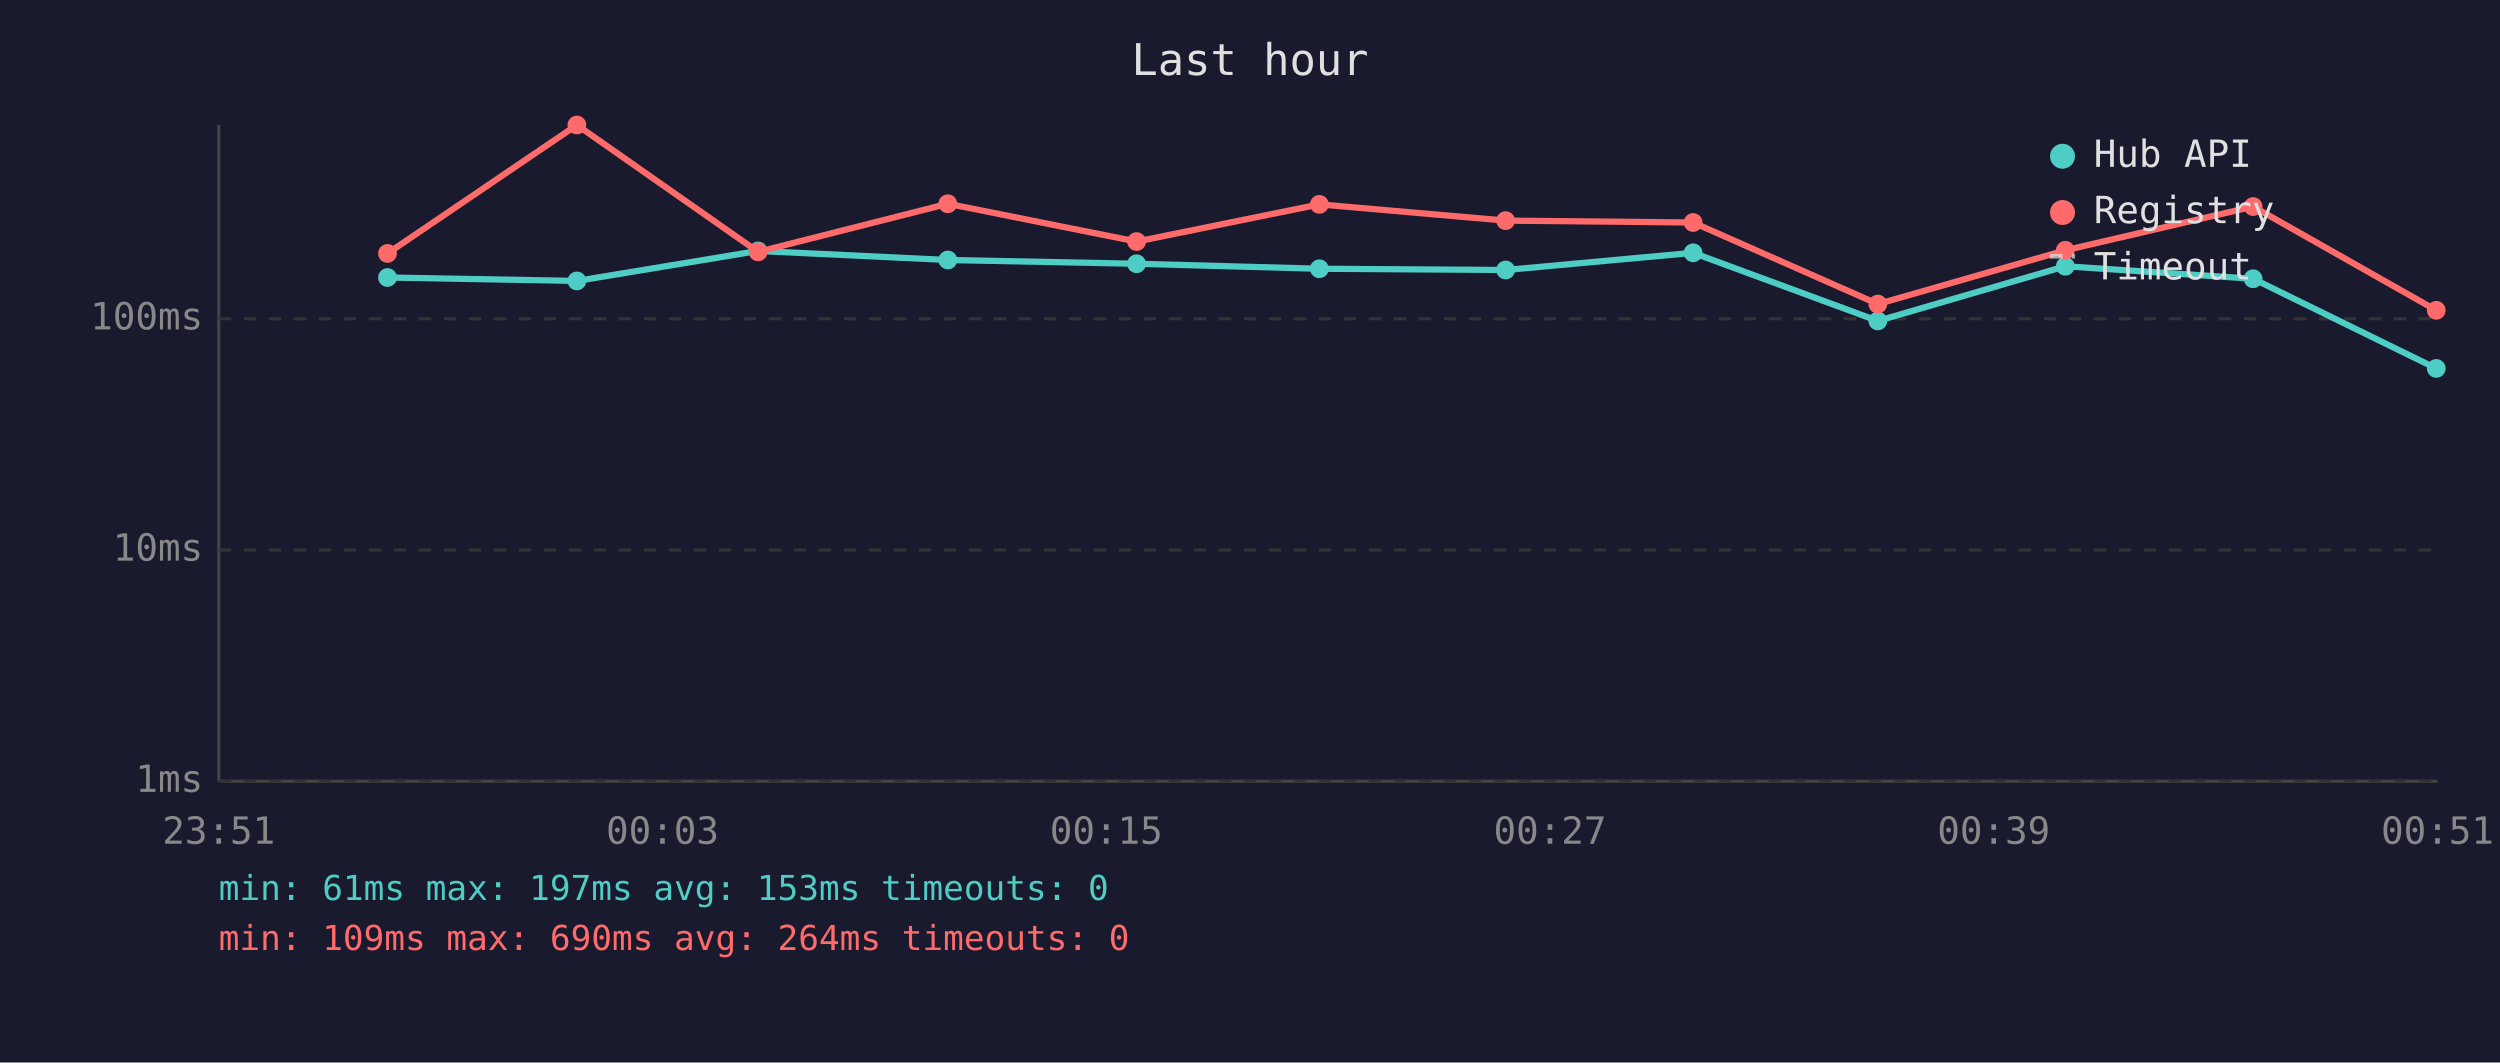
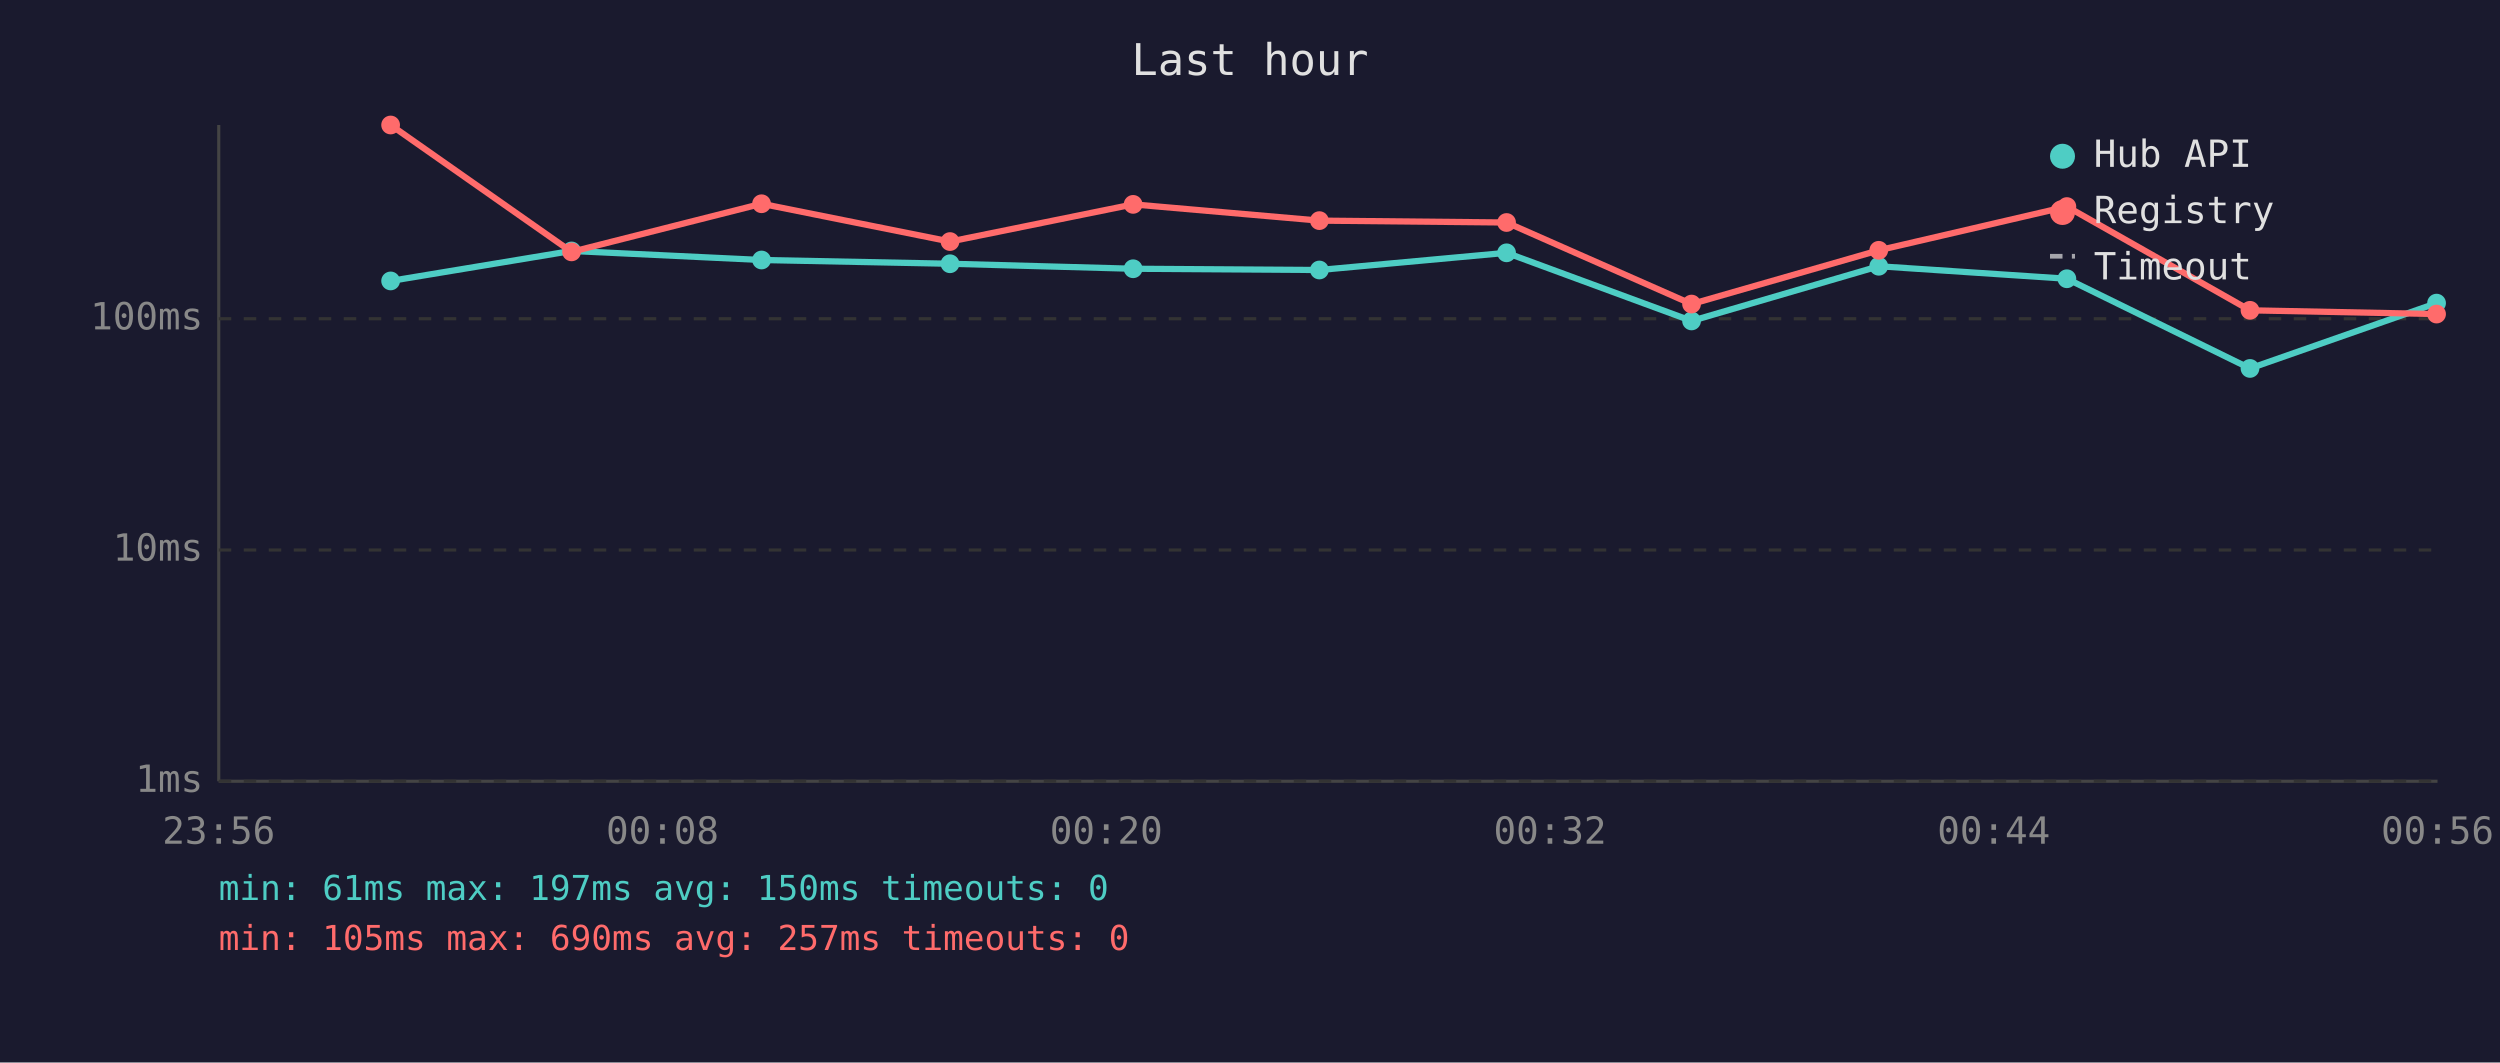
<svg xmlns="http://www.w3.org/2000/svg" viewBox="0 0 800 340" font-family="monospace" font-size="12">
  <rect width="800" height="340" fill="#1a1a2e" />
  <text x="400" y="24" fill="#e0e0e0" font-size="14" text-anchor="middle">Last hour</text>
  <line x1="70" y1="40" x2="70" y2="250" stroke="#444" stroke-width="1" />
  <line x1="70" y1="250" x2="780" y2="250" stroke="#444" stroke-width="1" />
  <line x1="70" y1="250" x2="780" y2="250" stroke="#333" stroke-width="1" stroke-dasharray="4" />
  <text x="65" y="250" fill="#888" text-anchor="end" dominant-baseline="middle">1ms</text>
  <line x1="70" y1="176" x2="780" y2="176" stroke="#333" stroke-width="1" stroke-dasharray="4" />
  <text x="65" y="176" fill="#888" text-anchor="end" dominant-baseline="middle">10ms</text>
  <line x1="70" y1="102" x2="780" y2="102" stroke="#333" stroke-width="1" stroke-dasharray="4" />
  <text x="65" y="102" fill="#888" text-anchor="end" dominant-baseline="middle">100ms</text>
-   <text x="70" y="270" fill="#888" text-anchor="middle">23:51</text>
-   <text x="212" y="270" fill="#888" text-anchor="middle">00:03</text>
-   <text x="354" y="270" fill="#888" text-anchor="middle">00:15</text>
-   <text x="496" y="270" fill="#888" text-anchor="middle">00:27</text>
-   <text x="638" y="270" fill="#888" text-anchor="middle">00:39</text>
-   <text x="780" y="270" fill="#888" text-anchor="middle">00:51</text>
-   <polyline points="124.0,88.8 184.6,89.9 242.6,80.3 303.3,83.2 363.7,84.4 422.2,86.0 481.8,86.4 541.8,80.9 600.9,102.7 660.9,85.2 721.0,89.2 779.6,117.9" fill="none" stroke="#4ecdc4" stroke-width="2" opacity="1" />
-   <circle cx="124.0" cy="88.8" r="3" fill="#4ecdc4" />
-   <circle cx="184.6" cy="89.9" r="3" fill="#4ecdc4" />
-   <circle cx="242.6" cy="80.3" r="3" fill="#4ecdc4" />
-   <circle cx="303.3" cy="83.2" r="3" fill="#4ecdc4" />
-   <circle cx="363.7" cy="84.4" r="3" fill="#4ecdc4" />
-   <circle cx="422.2" cy="86.0" r="3" fill="#4ecdc4" />
-   <circle cx="481.8" cy="86.4" r="3" fill="#4ecdc4" />
-   <circle cx="541.8" cy="80.9" r="3" fill="#4ecdc4" />
-   <circle cx="600.9" cy="102.7" r="3" fill="#4ecdc4" />
-   <circle cx="660.9" cy="85.2" r="3" fill="#4ecdc4" />
-   <circle cx="721.0" cy="89.2" r="3" fill="#4ecdc4" />
-   <circle cx="779.6" cy="117.9" r="3" fill="#4ecdc4" />
-   <polyline points="124.0,81.1 184.6,40.0 242.6,80.6 303.3,65.2 363.7,77.3 422.2,65.4 481.8,70.6 541.8,71.2 600.9,97.3 660.9,80.1 721.0,66.1 779.6,99.3" fill="none" stroke="#ff6b6b" stroke-width="2" opacity="1" />
-   <circle cx="124.0" cy="81.1" r="3" fill="#ff6b6b" />
-   <circle cx="184.6" cy="40.0" r="3" fill="#ff6b6b" />
-   <circle cx="242.6" cy="80.6" r="3" fill="#ff6b6b" />
-   <circle cx="303.3" cy="65.2" r="3" fill="#ff6b6b" />
-   <circle cx="363.7" cy="77.3" r="3" fill="#ff6b6b" />
-   <circle cx="422.2" cy="65.4" r="3" fill="#ff6b6b" />
-   <circle cx="481.8" cy="70.6" r="3" fill="#ff6b6b" />
-   <circle cx="541.8" cy="71.2" r="3" fill="#ff6b6b" />
-   <circle cx="600.9" cy="97.3" r="3" fill="#ff6b6b" />
-   <circle cx="660.9" cy="80.1" r="3" fill="#ff6b6b" />
-   <circle cx="721.0" cy="66.1" r="3" fill="#ff6b6b" />
-   <circle cx="779.6" cy="99.3" r="3" fill="#ff6b6b" />
+   <text x="70" y="270" fill="#888" text-anchor="middle">23:56</text>
+   <text x="212" y="270" fill="#888" text-anchor="middle">00:08</text>
+   <text x="354" y="270" fill="#888" text-anchor="middle">00:20</text>
+   <text x="496" y="270" fill="#888" text-anchor="middle">00:32</text>
+   <text x="638" y="270" fill="#888" text-anchor="middle">00:44</text>
+   <text x="780" y="270" fill="#888" text-anchor="middle">00:56</text>
+   <polyline points="125.0,89.9 182.9,80.3 243.7,83.2 304.0,84.4 362.6,86.0 422.2,86.4 482.1,80.9 541.3,102.7 601.2,85.2 661.4,89.2 720.0,117.9 779.7,97.0" fill="none" stroke="#4ecdc4" stroke-width="2" opacity="1" />
+   <circle cx="125.0" cy="89.9" r="3" fill="#4ecdc4" />
+   <circle cx="182.9" cy="80.3" r="3" fill="#4ecdc4" />
+   <circle cx="243.7" cy="83.2" r="3" fill="#4ecdc4" />
+   <circle cx="304.0" cy="84.4" r="3" fill="#4ecdc4" />
+   <circle cx="362.6" cy="86.0" r="3" fill="#4ecdc4" />
+   <circle cx="422.2" cy="86.4" r="3" fill="#4ecdc4" />
+   <circle cx="482.1" cy="80.9" r="3" fill="#4ecdc4" />
+   <circle cx="541.3" cy="102.7" r="3" fill="#4ecdc4" />
+   <circle cx="601.2" cy="85.2" r="3" fill="#4ecdc4" />
+   <circle cx="661.4" cy="89.2" r="3" fill="#4ecdc4" />
+   <circle cx="720.0" cy="117.9" r="3" fill="#4ecdc4" />
+   <circle cx="779.7" cy="97.0" r="3" fill="#4ecdc4" />
+   <polyline points="125.0,40.0 182.9,80.6 243.7,65.2 304.0,77.3 362.6,65.4 422.2,70.6 482.1,71.2 541.3,97.3 601.2,80.1 661.4,66.1 720.0,99.3 779.7,100.5" fill="none" stroke="#ff6b6b" stroke-width="2" opacity="1" />
+   <circle cx="125.0" cy="40.0" r="3" fill="#ff6b6b" />
+   <circle cx="182.9" cy="80.6" r="3" fill="#ff6b6b" />
+   <circle cx="243.7" cy="65.2" r="3" fill="#ff6b6b" />
+   <circle cx="304.0" cy="77.3" r="3" fill="#ff6b6b" />
+   <circle cx="362.6" cy="65.4" r="3" fill="#ff6b6b" />
+   <circle cx="422.2" cy="70.6" r="3" fill="#ff6b6b" />
+   <circle cx="482.1" cy="71.2" r="3" fill="#ff6b6b" />
+   <circle cx="541.3" cy="97.3" r="3" fill="#ff6b6b" />
+   <circle cx="601.2" cy="80.1" r="3" fill="#ff6b6b" />
+   <circle cx="661.4" cy="66.1" r="3" fill="#ff6b6b" />
+   <circle cx="720.0" cy="99.3" r="3" fill="#ff6b6b" />
+   <circle cx="779.7" cy="100.5" r="3" fill="#ff6b6b" />
  <circle cx="660" cy="50" r="4" fill="#4ecdc4" />
  <text x="670" y="50" fill="#e0e0e0" dominant-baseline="middle">Hub API</text>
  <circle cx="660" cy="68" r="4" fill="#ff6b6b" />
  <text x="670" y="68" fill="#e0e0e0" dominant-baseline="middle">Registry</text>
  <line x1="656" y1="82" x2="664" y2="82" stroke="#e0e0e0" stroke-width="1.5" stroke-dasharray="4,3" opacity="0.7" />
  <text x="670" y="86" fill="#e0e0e0" dominant-baseline="middle">Timeout</text>
-   <text x="70" y="288" fill="#4ecdc4" font-size="11">min: 61ms  max: 197ms  avg: 153ms  timeouts: 0</text>
-   <text x="70" y="304" fill="#ff6b6b" font-size="11">min: 109ms  max: 690ms  avg: 264ms  timeouts: 0</text>
+   <text x="70" y="288" fill="#4ecdc4" font-size="11">min: 61ms  max: 197ms  avg: 150ms  timeouts: 0</text>
+   <text x="70" y="304" fill="#ff6b6b" font-size="11">min: 105ms  max: 690ms  avg: 257ms  timeouts: 0</text>
</svg>
